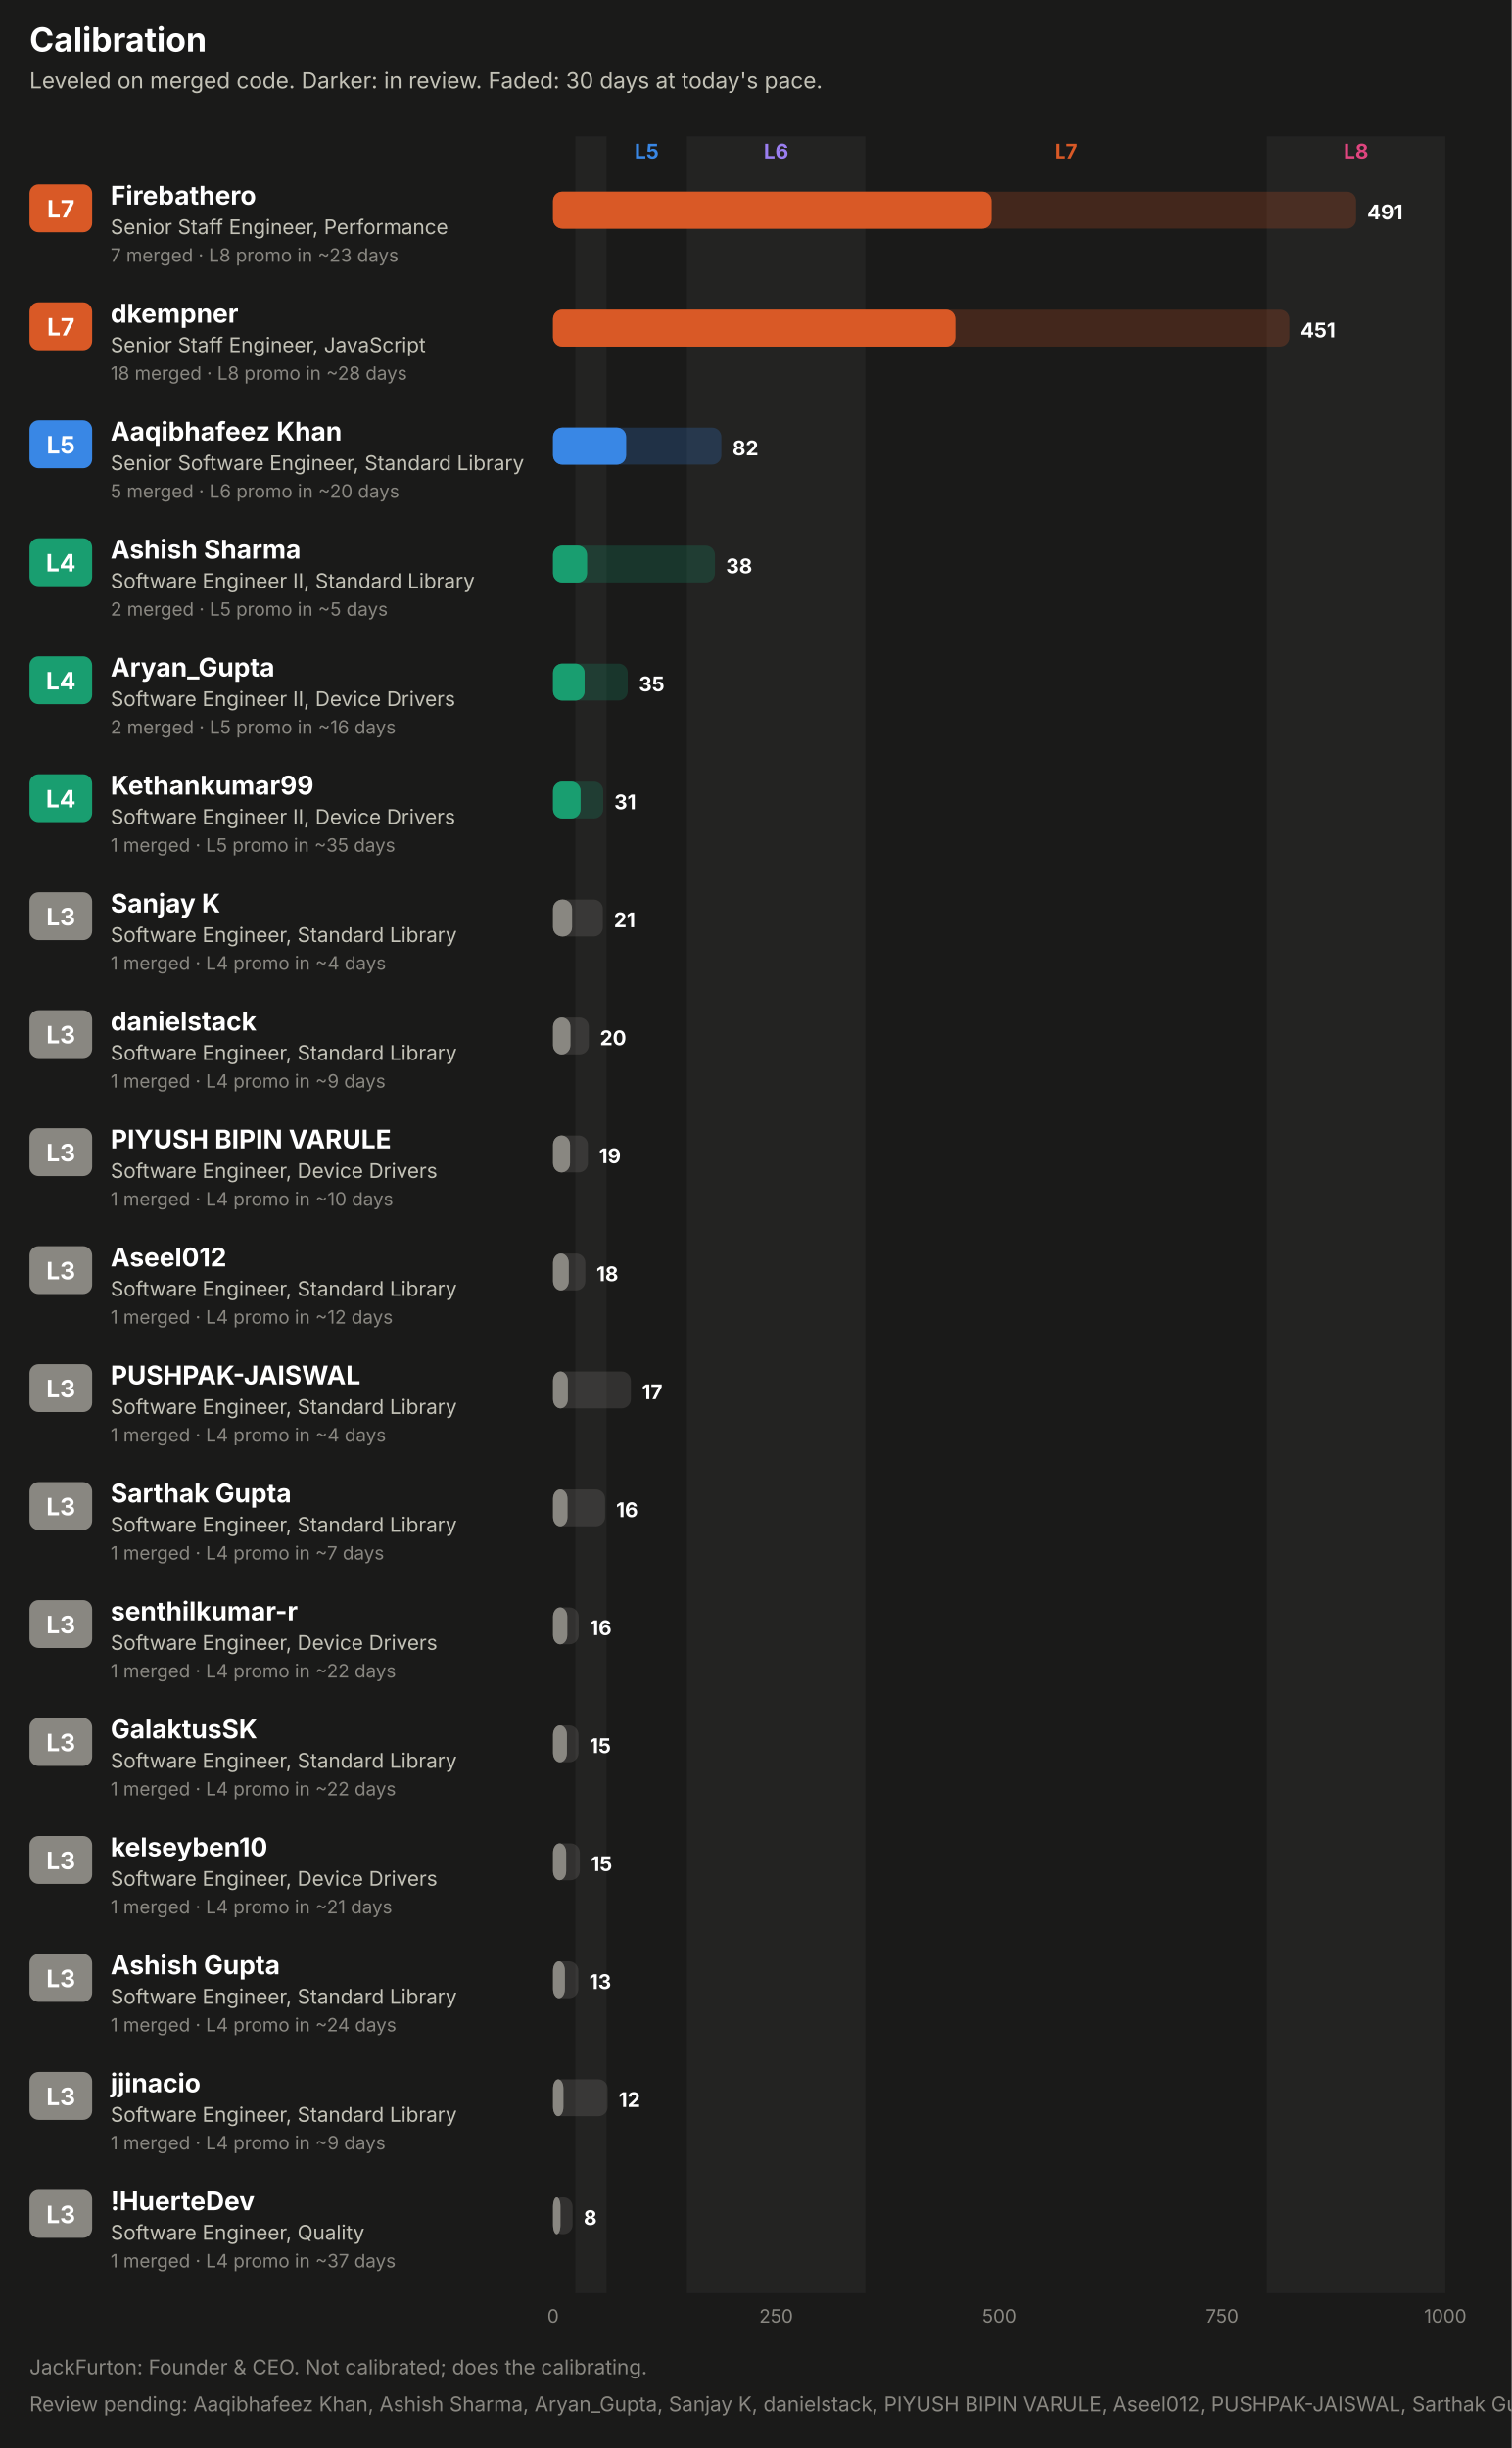
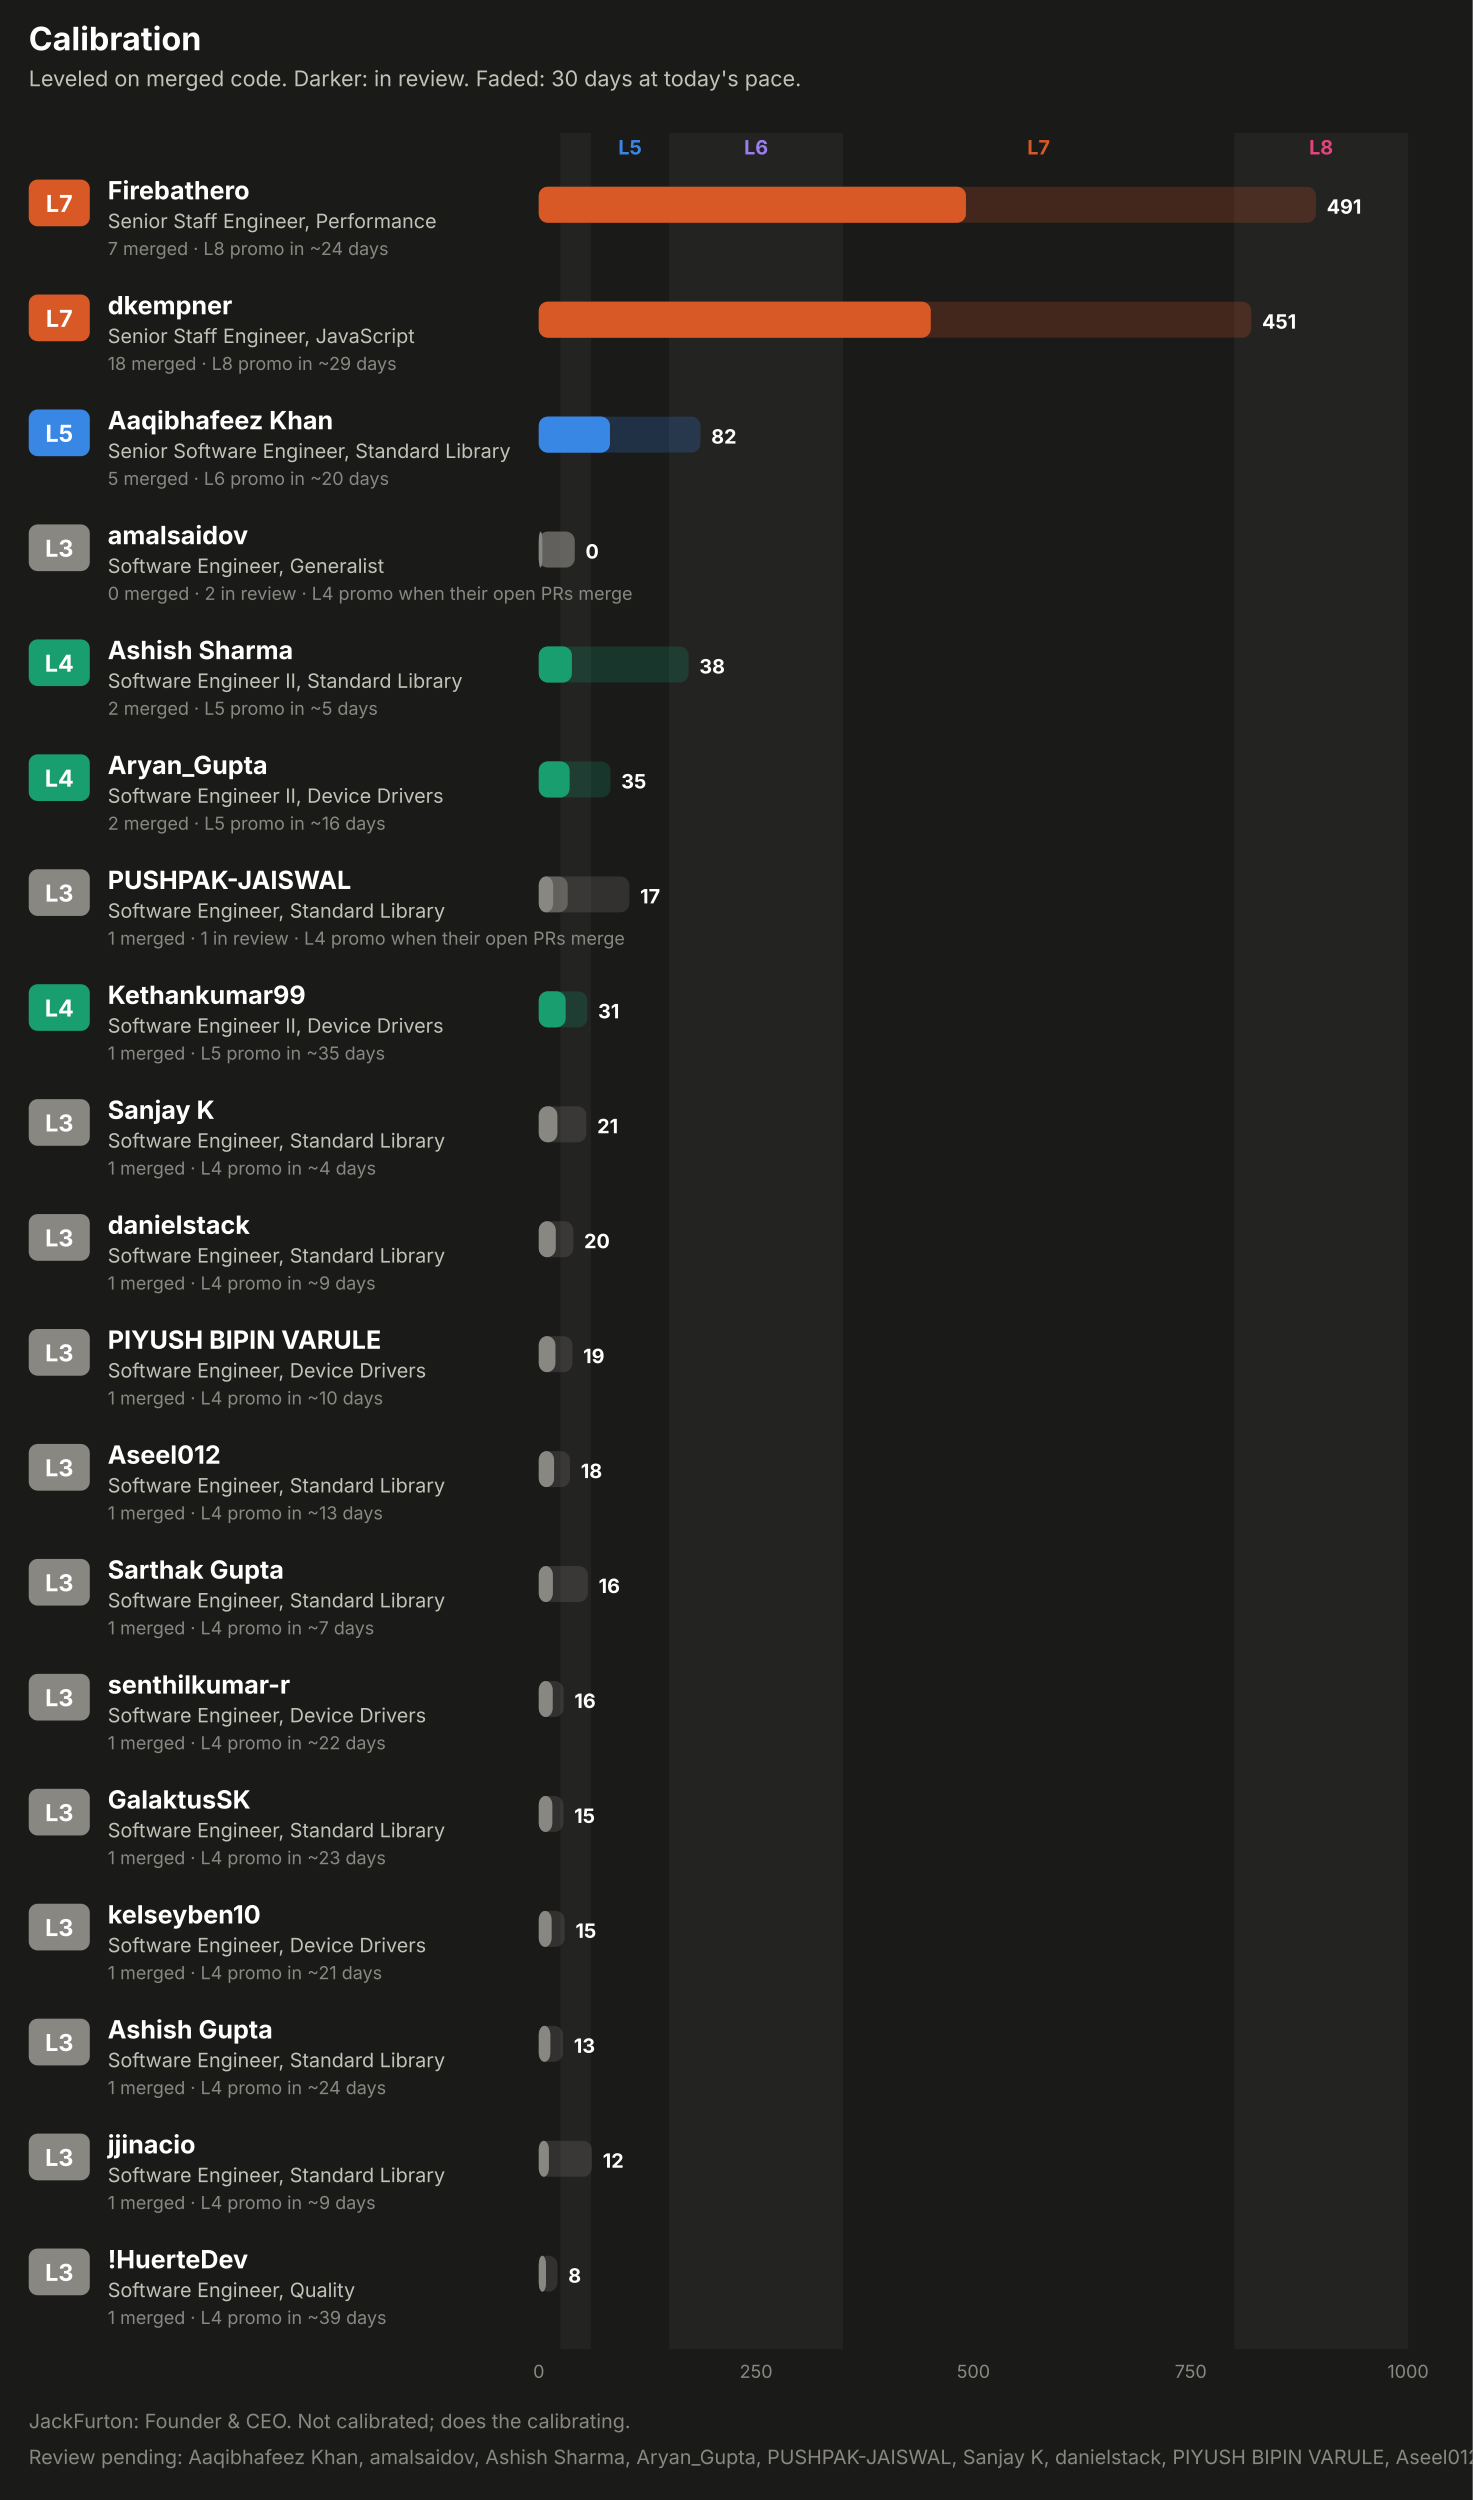
- <svg xmlns="http://www.w3.org/2000/svg" width="820" height="1328" viewBox="0 0 820 1328" role="img" font-family="system-ui, -apple-system, 'Segoe UI', sans-serif">
-   <rect x="0.0" y="0.0" width="820.0" height="1328.0" rx="0" fill="#1a1a19" />
+ <svg xmlns="http://www.w3.org/2000/svg" width="820" height="1392" viewBox="0 0 820 1392" role="img" font-family="system-ui, -apple-system, 'Segoe UI', sans-serif">
+   <rect x="0.0" y="0.0" width="820.0" height="1392.0" rx="0" fill="#1a1a19" />
  <text x="16.0" y="28.0" fill="#ffffff" font-size="18" font-weight="700" text-anchor="start">Calibration</text>
  <text x="16.0" y="48.0" fill="#c3c2b7" font-size="12" font-weight="400" text-anchor="start">Leveled on merged code. Darker: in review. Faded: 30 days at today's pace.</text>
-   <rect x="312.1" y="74.0" width="16.9" height="1170.0" rx="0" fill="#232322" />
+   <rect x="312.1" y="74.0" width="16.9" height="1234.0" rx="0" fill="#232322" />
  <text x="350.8" y="86.0" fill="#3987e5" font-size="11" font-weight="700" text-anchor="middle">L5</text>
-   <rect x="372.6" y="74.0" width="96.8" height="1170.0" rx="0" fill="#232322" />
+   <rect x="372.6" y="74.0" width="96.8" height="1234.0" rx="0" fill="#232322" />
  <text x="421.0" y="86.0" fill="#9a7ef0" font-size="11" font-weight="700" text-anchor="middle">L6</text>
  <text x="578.3" y="86.0" fill="#d95926" font-size="11" font-weight="700" text-anchor="middle">L7</text>
-   <rect x="687.2" y="74.0" width="96.8" height="1170.0" rx="0" fill="#232322" />
+   <rect x="687.2" y="74.0" width="96.8" height="1234.0" rx="0" fill="#232322" />
  <text x="735.6" y="86.0" fill="#e0457f" font-size="11" font-weight="700" text-anchor="middle">L8</text>
  <rect x="16.0" y="100.0" width="34.0" height="26.0" rx="5" fill="#d95926" />
  <text x="33.0" y="118.0" fill="#ffffff" font-size="13" font-weight="700" text-anchor="middle">L7</text>
  <text x="60.0" y="111.0" fill="#ffffff" font-size="14" font-weight="700" text-anchor="start">Firebathero</text>
  <text x="60.0" y="127.0" fill="#c3c2b7" font-size="11" font-weight="400" text-anchor="start">Senior Staff Engineer, Performance</text>
-   <text x="60.0" y="142.0" fill="#898781" font-size="10" font-weight="400" text-anchor="start">7 merged · L8 promo in ~23 days</text>
-   <rect x="300.0" y="104.0" width="435.6" height="20.0" rx="5" fill="#d95926" fill-opacity="0.22" />
+   <text x="60.0" y="142.0" fill="#898781" font-size="10" font-weight="400" text-anchor="start">7 merged · L8 promo in ~24 days</text>
+   <rect x="300.0" y="104.0" width="432.7" height="20.0" rx="5" fill="#d95926" fill-opacity="0.22" />
  <rect x="300.0" y="104.0" width="237.8" height="20.0" rx="5" fill="#d95926" fill-opacity="0.55" />
  <rect x="300.0" y="104.0" width="237.8" height="20.0" rx="5" fill="#d95926" />
-   <text x="741.6" y="119.0" fill="#ffffff" font-size="11" font-weight="700" text-anchor="start">491</text>
+   <text x="738.7" y="119.0" fill="#ffffff" font-size="11" font-weight="700" text-anchor="start">491</text>
  <rect x="16.0" y="164.0" width="34.0" height="26.0" rx="5" fill="#d95926" />
  <text x="33.0" y="182.0" fill="#ffffff" font-size="13" font-weight="700" text-anchor="middle">L7</text>
  <text x="60.0" y="175.0" fill="#ffffff" font-size="14" font-weight="700" text-anchor="start">dkempner</text>
  <text x="60.0" y="191.0" fill="#c3c2b7" font-size="11" font-weight="400" text-anchor="start">Senior Staff Engineer, JavaScript</text>
-   <text x="60.0" y="206.0" fill="#898781" font-size="10" font-weight="400" text-anchor="start">18 merged · L8 promo in ~28 days</text>
-   <rect x="300.0" y="168.0" width="399.4" height="20.0" rx="5" fill="#d95926" fill-opacity="0.22" />
+   <text x="60.0" y="206.0" fill="#898781" font-size="10" font-weight="400" text-anchor="start">18 merged · L8 promo in ~29 days</text>
+   <rect x="300.0" y="168.0" width="396.7" height="20.0" rx="5" fill="#d95926" fill-opacity="0.22" />
  <rect x="300.0" y="168.0" width="218.2" height="20.0" rx="5" fill="#d95926" fill-opacity="0.55" />
  <rect x="300.0" y="168.0" width="218.2" height="20.0" rx="5" fill="#d95926" />
-   <text x="705.4" y="183.0" fill="#ffffff" font-size="11" font-weight="700" text-anchor="start">451</text>
+   <text x="702.7" y="183.0" fill="#ffffff" font-size="11" font-weight="700" text-anchor="start">451</text>
  <rect x="16.0" y="228.0" width="34.0" height="26.0" rx="5" fill="#3987e5" />
  <text x="33.0" y="246.0" fill="#ffffff" font-size="13" font-weight="700" text-anchor="middle">L5</text>
  <text x="60.0" y="239.0" fill="#ffffff" font-size="14" font-weight="700" text-anchor="start">Aaqibhafeez Khan</text>
  <text x="60.0" y="255.0" fill="#c3c2b7" font-size="11" font-weight="400" text-anchor="start">Senior Software Engineer, Standard Library</text>
  <text x="60.0" y="270.0" fill="#898781" font-size="10" font-weight="400" text-anchor="start">5 merged · L6 promo in ~20 days</text>
-   <rect x="300.0" y="232.0" width="91.3" height="20.0" rx="5" fill="#3987e5" fill-opacity="0.22" />
+   <rect x="300.0" y="232.0" width="90.0" height="20.0" rx="5" fill="#3987e5" fill-opacity="0.22" />
  <rect x="300.0" y="232.0" width="39.6" height="20.0" rx="5" fill="#3987e5" fill-opacity="0.55" />
  <rect x="300.0" y="232.0" width="39.6" height="20.0" rx="5" fill="#3987e5" />
-   <text x="397.3" y="247.0" fill="#ffffff" font-size="11" font-weight="700" text-anchor="start">82</text>
-   <rect x="16.0" y="292.0" width="34.0" height="26.0" rx="5" fill="#199e70" />
-   <text x="33.0" y="310.0" fill="#ffffff" font-size="13" font-weight="700" text-anchor="middle">L4</text>
-   <text x="60.0" y="303.0" fill="#ffffff" font-size="14" font-weight="700" text-anchor="start">Ashish Sharma</text>
-   <text x="60.0" y="319.0" fill="#c3c2b7" font-size="11" font-weight="400" text-anchor="start">Software Engineer II, Standard Library</text>
-   <text x="60.0" y="334.0" fill="#898781" font-size="10" font-weight="400" text-anchor="start">2 merged · L5 promo in ~5 days</text>
-   <rect x="300.0" y="296.0" width="87.8" height="20.0" rx="5" fill="#199e70" fill-opacity="0.22" />
-   <rect x="300.0" y="296.0" width="18.4" height="20.0" rx="5" fill="#199e70" fill-opacity="0.55" />
-   <rect x="300.0" y="296.0" width="18.4" height="20.0" rx="5" fill="#199e70" />
-   <text x="393.8" y="311.0" fill="#ffffff" font-size="11" font-weight="700" text-anchor="start">38</text>
+   <text x="396.0" y="247.0" fill="#ffffff" font-size="11" font-weight="700" text-anchor="start">82</text>
+   <rect x="16.0" y="292.0" width="34.0" height="26.0" rx="5" fill="#898781" />
+   <text x="33.0" y="310.0" fill="#ffffff" font-size="13" font-weight="700" text-anchor="middle">L3</text>
+   <text x="60.0" y="303.0" fill="#ffffff" font-size="14" font-weight="700" text-anchor="start">amalsaidov</text>
+   <text x="60.0" y="319.0" fill="#c3c2b7" font-size="11" font-weight="400" text-anchor="start">Software Engineer, Generalist</text>
+   <text x="60.0" y="334.0" fill="#898781" font-size="10" font-weight="400" text-anchor="start">0 merged · 2 in review · L4 promo when their open PRs merge</text>
+   <rect x="300.0" y="296.0" width="20.0" height="20.0" rx="5" fill="#898781" fill-opacity="0.22" />
+   <rect x="300.0" y="296.0" width="20.0" height="20.0" rx="5" fill="#898781" fill-opacity="0.55" />
+   <rect x="300.0" y="296.0" width="2.0" height="20.0" rx="5" fill="#898781" />
+   <text x="326.0" y="311.0" fill="#ffffff" font-size="11" font-weight="700" text-anchor="start">0</text>
  <rect x="16.0" y="356.0" width="34.0" height="26.0" rx="5" fill="#199e70" />
  <text x="33.0" y="374.0" fill="#ffffff" font-size="13" font-weight="700" text-anchor="middle">L4</text>
-   <text x="60.0" y="367.0" fill="#ffffff" font-size="14" font-weight="700" text-anchor="start">Aryan_Gupta</text>
-   <text x="60.0" y="383.0" fill="#c3c2b7" font-size="11" font-weight="400" text-anchor="start">Software Engineer II, Device Drivers</text>
-   <text x="60.0" y="398.0" fill="#898781" font-size="10" font-weight="400" text-anchor="start">2 merged · L5 promo in ~16 days</text>
-   <rect x="300.0" y="360.0" width="40.5" height="20.0" rx="5" fill="#199e70" fill-opacity="0.22" />
-   <rect x="300.0" y="360.0" width="17.1" height="20.0" rx="5" fill="#199e70" fill-opacity="0.55" />
-   <rect x="300.0" y="360.0" width="17.1" height="20.0" rx="5" fill="#199e70" />
-   <text x="346.5" y="375.0" fill="#ffffff" font-size="11" font-weight="700" text-anchor="start">35</text>
+   <text x="60.0" y="367.0" fill="#ffffff" font-size="14" font-weight="700" text-anchor="start">Ashish Sharma</text>
+   <text x="60.0" y="383.0" fill="#c3c2b7" font-size="11" font-weight="400" text-anchor="start">Software Engineer II, Standard Library</text>
+   <text x="60.0" y="398.0" fill="#898781" font-size="10" font-weight="400" text-anchor="start">2 merged · L5 promo in ~5 days</text>
+   <rect x="300.0" y="360.0" width="83.4" height="20.0" rx="5" fill="#199e70" fill-opacity="0.22" />
+   <rect x="300.0" y="360.0" width="18.4" height="20.0" rx="5" fill="#199e70" fill-opacity="0.55" />
+   <rect x="300.0" y="360.0" width="18.4" height="20.0" rx="5" fill="#199e70" />
+   <text x="389.4" y="375.0" fill="#ffffff" font-size="11" font-weight="700" text-anchor="start">38</text>
  <rect x="16.0" y="420.0" width="34.0" height="26.0" rx="5" fill="#199e70" />
  <text x="33.0" y="438.0" fill="#ffffff" font-size="13" font-weight="700" text-anchor="middle">L4</text>
-   <text x="60.0" y="431.0" fill="#ffffff" font-size="14" font-weight="700" text-anchor="start">Kethankumar99</text>
+   <text x="60.0" y="431.0" fill="#ffffff" font-size="14" font-weight="700" text-anchor="start">Aryan_Gupta</text>
  <text x="60.0" y="447.0" fill="#c3c2b7" font-size="11" font-weight="400" text-anchor="start">Software Engineer II, Device Drivers</text>
-   <text x="60.0" y="462.0" fill="#898781" font-size="10" font-weight="400" text-anchor="start">1 merged · L5 promo in ~35 days</text>
-   <rect x="300.0" y="424.0" width="27.2" height="20.0" rx="5" fill="#199e70" fill-opacity="0.22" />
-   <rect x="300.0" y="424.0" width="14.9" height="20.0" rx="5" fill="#199e70" fill-opacity="0.55" />
-   <rect x="300.0" y="424.0" width="14.9" height="20.0" rx="5" fill="#199e70" />
-   <text x="333.2" y="439.0" fill="#ffffff" font-size="11" font-weight="700" text-anchor="start">31</text>
+   <text x="60.0" y="462.0" fill="#898781" font-size="10" font-weight="400" text-anchor="start">2 merged · L5 promo in ~16 days</text>
+   <rect x="300.0" y="424.0" width="39.9" height="20.0" rx="5" fill="#199e70" fill-opacity="0.22" />
+   <rect x="300.0" y="424.0" width="17.1" height="20.0" rx="5" fill="#199e70" fill-opacity="0.55" />
+   <rect x="300.0" y="424.0" width="17.1" height="20.0" rx="5" fill="#199e70" />
+   <text x="345.9" y="439.0" fill="#ffffff" font-size="11" font-weight="700" text-anchor="start">35</text>
  <rect x="16.0" y="484.0" width="34.0" height="26.0" rx="5" fill="#898781" />
  <text x="33.0" y="502.0" fill="#ffffff" font-size="13" font-weight="700" text-anchor="middle">L3</text>
-   <text x="60.0" y="495.0" fill="#ffffff" font-size="14" font-weight="700" text-anchor="start">Sanjay K</text>
+   <text x="60.0" y="495.0" fill="#ffffff" font-size="14" font-weight="700" text-anchor="start">PUSHPAK-JAISWAL</text>
  <text x="60.0" y="511.0" fill="#c3c2b7" font-size="11" font-weight="400" text-anchor="start">Software Engineer, Standard Library</text>
-   <text x="60.0" y="526.0" fill="#898781" font-size="10" font-weight="400" text-anchor="start">1 merged · L4 promo in ~4 days</text>
-   <rect x="300.0" y="488.0" width="27.0" height="20.0" rx="5" fill="#898781" fill-opacity="0.22" />
-   <rect x="300.0" y="488.0" width="10.3" height="20.0" rx="5" fill="#898781" fill-opacity="0.55" />
-   <rect x="300.0" y="488.0" width="10.3" height="20.0" rx="5" fill="#898781" />
-   <text x="333.0" y="503.0" fill="#ffffff" font-size="11" font-weight="700" text-anchor="start">21</text>
-   <rect x="16.0" y="548.0" width="34.0" height="26.0" rx="5" fill="#898781" />
-   <text x="33.0" y="566.0" fill="#ffffff" font-size="13" font-weight="700" text-anchor="middle">L3</text>
-   <text x="60.0" y="559.0" fill="#ffffff" font-size="14" font-weight="700" text-anchor="start">danielstack</text>
-   <text x="60.0" y="575.0" fill="#c3c2b7" font-size="11" font-weight="400" text-anchor="start">Software Engineer, Standard Library</text>
-   <text x="60.0" y="590.0" fill="#898781" font-size="10" font-weight="400" text-anchor="start">1 merged · L4 promo in ~9 days</text>
-   <rect x="300.0" y="552.0" width="19.4" height="20.0" rx="5" fill="#898781" fill-opacity="0.22" />
-   <rect x="300.0" y="552.0" width="9.4" height="20.0" rx="5" fill="#898781" fill-opacity="0.55" />
-   <rect x="300.0" y="552.0" width="9.4" height="20.0" rx="5" fill="#898781" />
-   <text x="325.4" y="567.0" fill="#ffffff" font-size="11" font-weight="700" text-anchor="start">20</text>
+   <text x="60.0" y="526.0" fill="#898781" font-size="10" font-weight="400" text-anchor="start">1 merged · 1 in review · L4 promo when their open PRs merge</text>
+   <rect x="300.0" y="488.0" width="50.4" height="20.0" rx="5" fill="#898781" fill-opacity="0.22" />
+   <rect x="300.0" y="488.0" width="16.1" height="20.0" rx="5" fill="#898781" fill-opacity="0.55" />
+   <rect x="300.0" y="488.0" width="8.0" height="20.0" rx="5" fill="#898781" />
+   <text x="356.4" y="503.0" fill="#ffffff" font-size="11" font-weight="700" text-anchor="start">17</text>
+   <rect x="16.0" y="548.0" width="34.0" height="26.0" rx="5" fill="#199e70" />
+   <text x="33.0" y="566.0" fill="#ffffff" font-size="13" font-weight="700" text-anchor="middle">L4</text>
+   <text x="60.0" y="559.0" fill="#ffffff" font-size="14" font-weight="700" text-anchor="start">Kethankumar99</text>
+   <text x="60.0" y="575.0" fill="#c3c2b7" font-size="11" font-weight="400" text-anchor="start">Software Engineer II, Device Drivers</text>
+   <text x="60.0" y="590.0" fill="#898781" font-size="10" font-weight="400" text-anchor="start">1 merged · L5 promo in ~35 days</text>
+   <rect x="300.0" y="552.0" width="27.0" height="20.0" rx="5" fill="#199e70" fill-opacity="0.22" />
+   <rect x="300.0" y="552.0" width="14.9" height="20.0" rx="5" fill="#199e70" fill-opacity="0.55" />
+   <rect x="300.0" y="552.0" width="14.9" height="20.0" rx="5" fill="#199e70" />
+   <text x="333.0" y="567.0" fill="#ffffff" font-size="11" font-weight="700" text-anchor="start">31</text>
  <rect x="16.0" y="612.0" width="34.0" height="26.0" rx="5" fill="#898781" />
  <text x="33.0" y="630.0" fill="#ffffff" font-size="13" font-weight="700" text-anchor="middle">L3</text>
-   <text x="60.0" y="623.0" fill="#ffffff" font-size="14" font-weight="700" text-anchor="start">PIYUSH BIPIN VARULE</text>
-   <text x="60.0" y="639.0" fill="#c3c2b7" font-size="11" font-weight="400" text-anchor="start">Software Engineer, Device Drivers</text>
-   <text x="60.0" y="654.0" fill="#898781" font-size="10" font-weight="400" text-anchor="start">1 merged · L4 promo in ~10 days</text>
-   <rect x="300.0" y="616.0" width="18.9" height="20.0" rx="5" fill="#898781" fill-opacity="0.22" />
-   <rect x="300.0" y="616.0" width="9.2" height="20.0" rx="5" fill="#898781" fill-opacity="0.55" />
-   <rect x="300.0" y="616.0" width="9.2" height="20.0" rx="5" fill="#898781" />
-   <text x="324.9" y="631.0" fill="#ffffff" font-size="11" font-weight="700" text-anchor="start">19</text>
+   <text x="60.0" y="623.0" fill="#ffffff" font-size="14" font-weight="700" text-anchor="start">Sanjay K</text>
+   <text x="60.0" y="639.0" fill="#c3c2b7" font-size="11" font-weight="400" text-anchor="start">Software Engineer, Standard Library</text>
+   <text x="60.0" y="654.0" fill="#898781" font-size="10" font-weight="400" text-anchor="start">1 merged · L4 promo in ~4 days</text>
+   <rect x="300.0" y="616.0" width="26.5" height="20.0" rx="5" fill="#898781" fill-opacity="0.22" />
+   <rect x="300.0" y="616.0" width="10.3" height="20.0" rx="5" fill="#898781" fill-opacity="0.55" />
+   <rect x="300.0" y="616.0" width="10.3" height="20.0" rx="5" fill="#898781" />
+   <text x="332.5" y="631.0" fill="#ffffff" font-size="11" font-weight="700" text-anchor="start">21</text>
  <rect x="16.0" y="676.0" width="34.0" height="26.0" rx="5" fill="#898781" />
  <text x="33.0" y="694.0" fill="#ffffff" font-size="13" font-weight="700" text-anchor="middle">L3</text>
-   <text x="60.0" y="687.0" fill="#ffffff" font-size="14" font-weight="700" text-anchor="start">Aseel012</text>
+   <text x="60.0" y="687.0" fill="#ffffff" font-size="14" font-weight="700" text-anchor="start">danielstack</text>
  <text x="60.0" y="703.0" fill="#c3c2b7" font-size="11" font-weight="400" text-anchor="start">Software Engineer, Standard Library</text>
-   <text x="60.0" y="718.0" fill="#898781" font-size="10" font-weight="400" text-anchor="start">1 merged · L4 promo in ~12 days</text>
-   <rect x="300.0" y="680.0" width="17.5" height="20.0" rx="5" fill="#898781" fill-opacity="0.22" />
-   <rect x="300.0" y="680.0" width="8.5" height="20.0" rx="5" fill="#898781" fill-opacity="0.55" />
-   <rect x="300.0" y="680.0" width="8.5" height="20.0" rx="5" fill="#898781" />
-   <text x="323.5" y="695.0" fill="#ffffff" font-size="11" font-weight="700" text-anchor="start">18</text>
+   <text x="60.0" y="718.0" fill="#898781" font-size="10" font-weight="400" text-anchor="start">1 merged · L4 promo in ~9 days</text>
+   <rect x="300.0" y="680.0" width="19.2" height="20.0" rx="5" fill="#898781" fill-opacity="0.22" />
+   <rect x="300.0" y="680.0" width="9.4" height="20.0" rx="5" fill="#898781" fill-opacity="0.55" />
+   <rect x="300.0" y="680.0" width="9.4" height="20.0" rx="5" fill="#898781" />
+   <text x="325.2" y="695.0" fill="#ffffff" font-size="11" font-weight="700" text-anchor="start">20</text>
  <rect x="16.0" y="740.0" width="34.0" height="26.0" rx="5" fill="#898781" />
  <text x="33.0" y="758.0" fill="#ffffff" font-size="13" font-weight="700" text-anchor="middle">L3</text>
-   <text x="60.0" y="751.0" fill="#ffffff" font-size="14" font-weight="700" text-anchor="start">PUSHPAK-JAISWAL</text>
-   <text x="60.0" y="767.0" fill="#c3c2b7" font-size="11" font-weight="400" text-anchor="start">Software Engineer, Standard Library</text>
-   <text x="60.0" y="782.0" fill="#898781" font-size="10" font-weight="400" text-anchor="start">1 merged · L4 promo in ~4 days</text>
-   <rect x="300.0" y="744.0" width="42.2" height="20.0" rx="5" fill="#898781" fill-opacity="0.22" />
-   <rect x="300.0" y="744.0" width="8.0" height="20.0" rx="5" fill="#898781" fill-opacity="0.55" />
-   <rect x="300.0" y="744.0" width="8.0" height="20.0" rx="5" fill="#898781" />
-   <text x="348.2" y="759.0" fill="#ffffff" font-size="11" font-weight="700" text-anchor="start">17</text>
+   <text x="60.0" y="751.0" fill="#ffffff" font-size="14" font-weight="700" text-anchor="start">PIYUSH BIPIN VARULE</text>
+   <text x="60.0" y="767.0" fill="#c3c2b7" font-size="11" font-weight="400" text-anchor="start">Software Engineer, Device Drivers</text>
+   <text x="60.0" y="782.0" fill="#898781" font-size="10" font-weight="400" text-anchor="start">1 merged · L4 promo in ~10 days</text>
+   <rect x="300.0" y="744.0" width="18.7" height="20.0" rx="5" fill="#898781" fill-opacity="0.22" />
+   <rect x="300.0" y="744.0" width="9.2" height="20.0" rx="5" fill="#898781" fill-opacity="0.55" />
+   <rect x="300.0" y="744.0" width="9.2" height="20.0" rx="5" fill="#898781" />
+   <text x="324.7" y="759.0" fill="#ffffff" font-size="11" font-weight="700" text-anchor="start">19</text>
  <rect x="16.0" y="804.0" width="34.0" height="26.0" rx="5" fill="#898781" />
  <text x="33.0" y="822.0" fill="#ffffff" font-size="13" font-weight="700" text-anchor="middle">L3</text>
-   <text x="60.0" y="815.0" fill="#ffffff" font-size="14" font-weight="700" text-anchor="start">Sarthak Gupta</text>
+   <text x="60.0" y="815.0" fill="#ffffff" font-size="14" font-weight="700" text-anchor="start">Aseel012</text>
  <text x="60.0" y="831.0" fill="#c3c2b7" font-size="11" font-weight="400" text-anchor="start">Software Engineer, Standard Library</text>
-   <text x="60.0" y="846.0" fill="#898781" font-size="10" font-weight="400" text-anchor="start">1 merged · L4 promo in ~7 days</text>
-   <rect x="300.0" y="808.0" width="28.2" height="20.0" rx="5" fill="#898781" fill-opacity="0.22" />
-   <rect x="300.0" y="808.0" width="7.8" height="20.0" rx="5" fill="#898781" fill-opacity="0.55" />
-   <rect x="300.0" y="808.0" width="7.8" height="20.0" rx="5" fill="#898781" />
-   <text x="334.2" y="823.0" fill="#ffffff" font-size="11" font-weight="700" text-anchor="start">16</text>
+   <text x="60.0" y="846.0" fill="#898781" font-size="10" font-weight="400" text-anchor="start">1 merged · L4 promo in ~13 days</text>
+   <rect x="300.0" y="808.0" width="17.4" height="20.0" rx="5" fill="#898781" fill-opacity="0.22" />
+   <rect x="300.0" y="808.0" width="8.5" height="20.0" rx="5" fill="#898781" fill-opacity="0.55" />
+   <rect x="300.0" y="808.0" width="8.5" height="20.0" rx="5" fill="#898781" />
+   <text x="323.4" y="823.0" fill="#ffffff" font-size="11" font-weight="700" text-anchor="start">18</text>
  <rect x="16.0" y="868.0" width="34.0" height="26.0" rx="5" fill="#898781" />
  <text x="33.0" y="886.0" fill="#ffffff" font-size="13" font-weight="700" text-anchor="middle">L3</text>
-   <text x="60.0" y="879.0" fill="#ffffff" font-size="14" font-weight="700" text-anchor="start">senthilkumar-r</text>
-   <text x="60.0" y="895.0" fill="#c3c2b7" font-size="11" font-weight="400" text-anchor="start">Software Engineer, Device Drivers</text>
-   <text x="60.0" y="910.0" fill="#898781" font-size="10" font-weight="400" text-anchor="start">1 merged · L4 promo in ~22 days</text>
-   <rect x="300.0" y="872.0" width="13.9" height="20.0" rx="5" fill="#898781" fill-opacity="0.22" />
-   <rect x="300.0" y="872.0" width="7.7" height="20.0" rx="5" fill="#898781" fill-opacity="0.55" />
-   <rect x="300.0" y="872.0" width="7.7" height="20.0" rx="5" fill="#898781" />
-   <text x="319.9" y="887.0" fill="#ffffff" font-size="11" font-weight="700" text-anchor="start">16</text>
+   <text x="60.0" y="879.0" fill="#ffffff" font-size="14" font-weight="700" text-anchor="start">Sarthak Gupta</text>
+   <text x="60.0" y="895.0" fill="#c3c2b7" font-size="11" font-weight="400" text-anchor="start">Software Engineer, Standard Library</text>
+   <text x="60.0" y="910.0" fill="#898781" font-size="10" font-weight="400" text-anchor="start">1 merged · L4 promo in ~7 days</text>
+   <rect x="300.0" y="872.0" width="27.3" height="20.0" rx="5" fill="#898781" fill-opacity="0.22" />
+   <rect x="300.0" y="872.0" width="7.8" height="20.0" rx="5" fill="#898781" fill-opacity="0.55" />
+   <rect x="300.0" y="872.0" width="7.8" height="20.0" rx="5" fill="#898781" />
+   <text x="333.3" y="887.0" fill="#ffffff" font-size="11" font-weight="700" text-anchor="start">16</text>
  <rect x="16.0" y="932.0" width="34.0" height="26.0" rx="5" fill="#898781" />
  <text x="33.0" y="950.0" fill="#ffffff" font-size="13" font-weight="700" text-anchor="middle">L3</text>
-   <text x="60.0" y="943.0" fill="#ffffff" font-size="14" font-weight="700" text-anchor="start">GalaktusSK</text>
-   <text x="60.0" y="959.0" fill="#c3c2b7" font-size="11" font-weight="400" text-anchor="start">Software Engineer, Standard Library</text>
+   <text x="60.0" y="943.0" fill="#ffffff" font-size="14" font-weight="700" text-anchor="start">senthilkumar-r</text>
+   <text x="60.0" y="959.0" fill="#c3c2b7" font-size="11" font-weight="400" text-anchor="start">Software Engineer, Device Drivers</text>
  <text x="60.0" y="974.0" fill="#898781" font-size="10" font-weight="400" text-anchor="start">1 merged · L4 promo in ~22 days</text>
  <rect x="300.0" y="936.0" width="13.8" height="20.0" rx="5" fill="#898781" fill-opacity="0.22" />
-   <rect x="300.0" y="936.0" width="7.5" height="20.0" rx="5" fill="#898781" fill-opacity="0.55" />
-   <rect x="300.0" y="936.0" width="7.5" height="20.0" rx="5" fill="#898781" />
-   <text x="319.8" y="951.0" fill="#ffffff" font-size="11" font-weight="700" text-anchor="start">15</text>
+   <rect x="300.0" y="936.0" width="7.7" height="20.0" rx="5" fill="#898781" fill-opacity="0.55" />
+   <rect x="300.0" y="936.0" width="7.7" height="20.0" rx="5" fill="#898781" />
+   <text x="319.8" y="951.0" fill="#ffffff" font-size="11" font-weight="700" text-anchor="start">16</text>
  <rect x="16.0" y="996.0" width="34.0" height="26.0" rx="5" fill="#898781" />
  <text x="33.0" y="1014.0" fill="#ffffff" font-size="13" font-weight="700" text-anchor="middle">L3</text>
-   <text x="60.0" y="1007.0" fill="#ffffff" font-size="14" font-weight="700" text-anchor="start">kelseyben10</text>
-   <text x="60.0" y="1023.0" fill="#c3c2b7" font-size="11" font-weight="400" text-anchor="start">Software Engineer, Device Drivers</text>
-   <text x="60.0" y="1038.0" fill="#898781" font-size="10" font-weight="400" text-anchor="start">1 merged · L4 promo in ~21 days</text>
-   <rect x="300.0" y="1000.0" width="14.5" height="20.0" rx="5" fill="#898781" fill-opacity="0.22" />
-   <rect x="300.0" y="1000.0" width="7.1" height="20.0" rx="5" fill="#898781" fill-opacity="0.55" />
-   <rect x="300.0" y="1000.0" width="7.1" height="20.0" rx="5" fill="#898781" />
-   <text x="320.5" y="1015.0" fill="#ffffff" font-size="11" font-weight="700" text-anchor="start">15</text>
+   <text x="60.0" y="1007.0" fill="#ffffff" font-size="14" font-weight="700" text-anchor="start">GalaktusSK</text>
+   <text x="60.0" y="1023.0" fill="#c3c2b7" font-size="11" font-weight="400" text-anchor="start">Software Engineer, Standard Library</text>
+   <text x="60.0" y="1038.0" fill="#898781" font-size="10" font-weight="400" text-anchor="start">1 merged · L4 promo in ~23 days</text>
+   <rect x="300.0" y="1000.0" width="13.7" height="20.0" rx="5" fill="#898781" fill-opacity="0.22" />
+   <rect x="300.0" y="1000.0" width="7.5" height="20.0" rx="5" fill="#898781" fill-opacity="0.55" />
+   <rect x="300.0" y="1000.0" width="7.5" height="20.0" rx="5" fill="#898781" />
+   <text x="319.7" y="1015.0" fill="#ffffff" font-size="11" font-weight="700" text-anchor="start">15</text>
  <rect x="16.0" y="1060.0" width="34.0" height="26.0" rx="5" fill="#898781" />
  <text x="33.0" y="1078.0" fill="#ffffff" font-size="13" font-weight="700" text-anchor="middle">L3</text>
-   <text x="60.0" y="1071.0" fill="#ffffff" font-size="14" font-weight="700" text-anchor="start">Ashish Gupta</text>
-   <text x="60.0" y="1087.0" fill="#c3c2b7" font-size="11" font-weight="400" text-anchor="start">Software Engineer, Standard Library</text>
-   <text x="60.0" y="1102.0" fill="#898781" font-size="10" font-weight="400" text-anchor="start">1 merged · L4 promo in ~24 days</text>
-   <rect x="300.0" y="1064.0" width="13.7" height="20.0" rx="5" fill="#898781" fill-opacity="0.22" />
-   <rect x="300.0" y="1064.0" width="6.4" height="20.0" rx="5" fill="#898781" fill-opacity="0.55" />
-   <rect x="300.0" y="1064.0" width="6.4" height="20.0" rx="5" fill="#898781" />
-   <text x="319.7" y="1079.0" fill="#ffffff" font-size="11" font-weight="700" text-anchor="start">13</text>
+   <text x="60.0" y="1071.0" fill="#ffffff" font-size="14" font-weight="700" text-anchor="start">kelseyben10</text>
+   <text x="60.0" y="1087.0" fill="#c3c2b7" font-size="11" font-weight="400" text-anchor="start">Software Engineer, Device Drivers</text>
+   <text x="60.0" y="1102.0" fill="#898781" font-size="10" font-weight="400" text-anchor="start">1 merged · L4 promo in ~21 days</text>
+   <rect x="300.0" y="1064.0" width="14.4" height="20.0" rx="5" fill="#898781" fill-opacity="0.22" />
+   <rect x="300.0" y="1064.0" width="7.1" height="20.0" rx="5" fill="#898781" fill-opacity="0.55" />
+   <rect x="300.0" y="1064.0" width="7.1" height="20.0" rx="5" fill="#898781" />
+   <text x="320.4" y="1079.0" fill="#ffffff" font-size="11" font-weight="700" text-anchor="start">15</text>
  <rect x="16.0" y="1124.0" width="34.0" height="26.0" rx="5" fill="#898781" />
  <text x="33.0" y="1142.0" fill="#ffffff" font-size="13" font-weight="700" text-anchor="middle">L3</text>
-   <text x="60.0" y="1135.0" fill="#ffffff" font-size="14" font-weight="700" text-anchor="start">jjinacio</text>
+   <text x="60.0" y="1135.0" fill="#ffffff" font-size="14" font-weight="700" text-anchor="start">Ashish Gupta</text>
  <text x="60.0" y="1151.0" fill="#c3c2b7" font-size="11" font-weight="400" text-anchor="start">Software Engineer, Standard Library</text>
-   <text x="60.0" y="1166.0" fill="#898781" font-size="10" font-weight="400" text-anchor="start">1 merged · L4 promo in ~9 days</text>
-   <rect x="300.0" y="1128.0" width="29.6" height="20.0" rx="5" fill="#898781" fill-opacity="0.22" />
-   <rect x="300.0" y="1128.0" width="5.6" height="20.0" rx="5" fill="#898781" fill-opacity="0.55" />
-   <rect x="300.0" y="1128.0" width="5.6" height="20.0" rx="5" fill="#898781" />
-   <text x="335.6" y="1143.0" fill="#ffffff" font-size="11" font-weight="700" text-anchor="start">12</text>
+   <text x="60.0" y="1166.0" fill="#898781" font-size="10" font-weight="400" text-anchor="start">1 merged · L4 promo in ~24 days</text>
+   <rect x="300.0" y="1128.0" width="13.5" height="20.0" rx="5" fill="#898781" fill-opacity="0.22" />
+   <rect x="300.0" y="1128.0" width="6.4" height="20.0" rx="5" fill="#898781" fill-opacity="0.55" />
+   <rect x="300.0" y="1128.0" width="6.4" height="20.0" rx="5" fill="#898781" />
+   <text x="319.5" y="1143.0" fill="#ffffff" font-size="11" font-weight="700" text-anchor="start">13</text>
  <rect x="16.0" y="1188.0" width="34.0" height="26.0" rx="5" fill="#898781" />
  <text x="33.0" y="1206.0" fill="#ffffff" font-size="13" font-weight="700" text-anchor="middle">L3</text>
-   <text x="60.0" y="1199.0" fill="#ffffff" font-size="14" font-weight="700" text-anchor="start">!HuerteDev</text>
-   <text x="60.0" y="1215.0" fill="#c3c2b7" font-size="11" font-weight="400" text-anchor="start">Software Engineer, Quality</text>
-   <text x="60.0" y="1230.0" fill="#898781" font-size="10" font-weight="400" text-anchor="start">1 merged · L4 promo in ~37 days</text>
-   <rect x="300.0" y="1192.0" width="10.6" height="20.0" rx="5" fill="#898781" fill-opacity="0.22" />
-   <rect x="300.0" y="1192.0" width="4.0" height="20.0" rx="5" fill="#898781" fill-opacity="0.55" />
-   <rect x="300.0" y="1192.0" width="4.0" height="20.0" rx="5" fill="#898781" />
-   <text x="316.6" y="1207.0" fill="#ffffff" font-size="11" font-weight="700" text-anchor="start">8</text>
-   <text x="300.0" y="1260.0" fill="#898781" font-size="10" font-weight="400" text-anchor="middle">0</text>
-   <text x="421.0" y="1260.0" fill="#898781" font-size="10" font-weight="400" text-anchor="middle">250</text>
-   <text x="542.0" y="1260.0" fill="#898781" font-size="10" font-weight="400" text-anchor="middle">500</text>
-   <text x="663.0" y="1260.0" fill="#898781" font-size="10" font-weight="400" text-anchor="middle">750</text>
-   <text x="784.0" y="1260.0" fill="#898781" font-size="10" font-weight="400" text-anchor="middle">1000</text>
-   <text x="16.0" y="1288.0" fill="#898781" font-size="11" font-weight="400" text-anchor="start">JackFurton: Founder &amp; CEO. Not calibrated; does the calibrating.</text>
-   <text x="16.0" y="1308.0" fill="#898781" font-size="11" font-weight="400" text-anchor="start">Review pending: Aaqibhafeez Khan, Ashish Sharma, Aryan_Gupta, Sanjay K, danielstack, PIYUSH BIPIN VARULE, Aseel012, PUSHPAK-JAISWAL, Sarthak Gupta, GalaktusSK, kelseyben10, Ashish Gupta, jjinacio, !HuerteDev. The committee has opened a file.</text>
+   <text x="60.0" y="1199.0" fill="#ffffff" font-size="14" font-weight="700" text-anchor="start">jjinacio</text>
+   <text x="60.0" y="1215.0" fill="#c3c2b7" font-size="11" font-weight="400" text-anchor="start">Software Engineer, Standard Library</text>
+   <text x="60.0" y="1230.0" fill="#898781" font-size="10" font-weight="400" text-anchor="start">1 merged · L4 promo in ~9 days</text>
+   <rect x="300.0" y="1192.0" width="29.6" height="20.0" rx="5" fill="#898781" fill-opacity="0.22" />
+   <rect x="300.0" y="1192.0" width="5.6" height="20.0" rx="5" fill="#898781" fill-opacity="0.55" />
+   <rect x="300.0" y="1192.0" width="5.6" height="20.0" rx="5" fill="#898781" />
+   <text x="335.6" y="1207.0" fill="#ffffff" font-size="11" font-weight="700" text-anchor="start">12</text>
+   <rect x="16.0" y="1252.0" width="34.0" height="26.0" rx="5" fill="#898781" />
+   <text x="33.0" y="1270.0" fill="#ffffff" font-size="13" font-weight="700" text-anchor="middle">L3</text>
+   <text x="60.0" y="1263.0" fill="#ffffff" font-size="14" font-weight="700" text-anchor="start">!HuerteDev</text>
+   <text x="60.0" y="1279.0" fill="#c3c2b7" font-size="11" font-weight="400" text-anchor="start">Software Engineer, Quality</text>
+   <text x="60.0" y="1294.0" fill="#898781" font-size="10" font-weight="400" text-anchor="start">1 merged · L4 promo in ~39 days</text>
+   <rect x="300.0" y="1256.0" width="10.4" height="20.0" rx="5" fill="#898781" fill-opacity="0.22" />
+   <rect x="300.0" y="1256.0" width="4.0" height="20.0" rx="5" fill="#898781" fill-opacity="0.55" />
+   <rect x="300.0" y="1256.0" width="4.0" height="20.0" rx="5" fill="#898781" />
+   <text x="316.4" y="1271.0" fill="#ffffff" font-size="11" font-weight="700" text-anchor="start">8</text>
+   <text x="300.0" y="1324.0" fill="#898781" font-size="10" font-weight="400" text-anchor="middle">0</text>
+   <text x="421.0" y="1324.0" fill="#898781" font-size="10" font-weight="400" text-anchor="middle">250</text>
+   <text x="542.0" y="1324.0" fill="#898781" font-size="10" font-weight="400" text-anchor="middle">500</text>
+   <text x="663.0" y="1324.0" fill="#898781" font-size="10" font-weight="400" text-anchor="middle">750</text>
+   <text x="784.0" y="1324.0" fill="#898781" font-size="10" font-weight="400" text-anchor="middle">1000</text>
+   <text x="16.0" y="1352.0" fill="#898781" font-size="11" font-weight="400" text-anchor="start">JackFurton: Founder &amp; CEO. Not calibrated; does the calibrating.</text>
+   <text x="16.0" y="1372.0" fill="#898781" font-size="11" font-weight="400" text-anchor="start">Review pending: Aaqibhafeez Khan, amalsaidov, Ashish Sharma, Aryan_Gupta, PUSHPAK-JAISWAL, Sanjay K, danielstack, PIYUSH BIPIN VARULE, Aseel012, Sarthak Gupta, GalaktusSK, kelseyben10, Ashish Gupta, jjinacio, !HuerteDev. The committee has opened a file.</text>
</svg>
